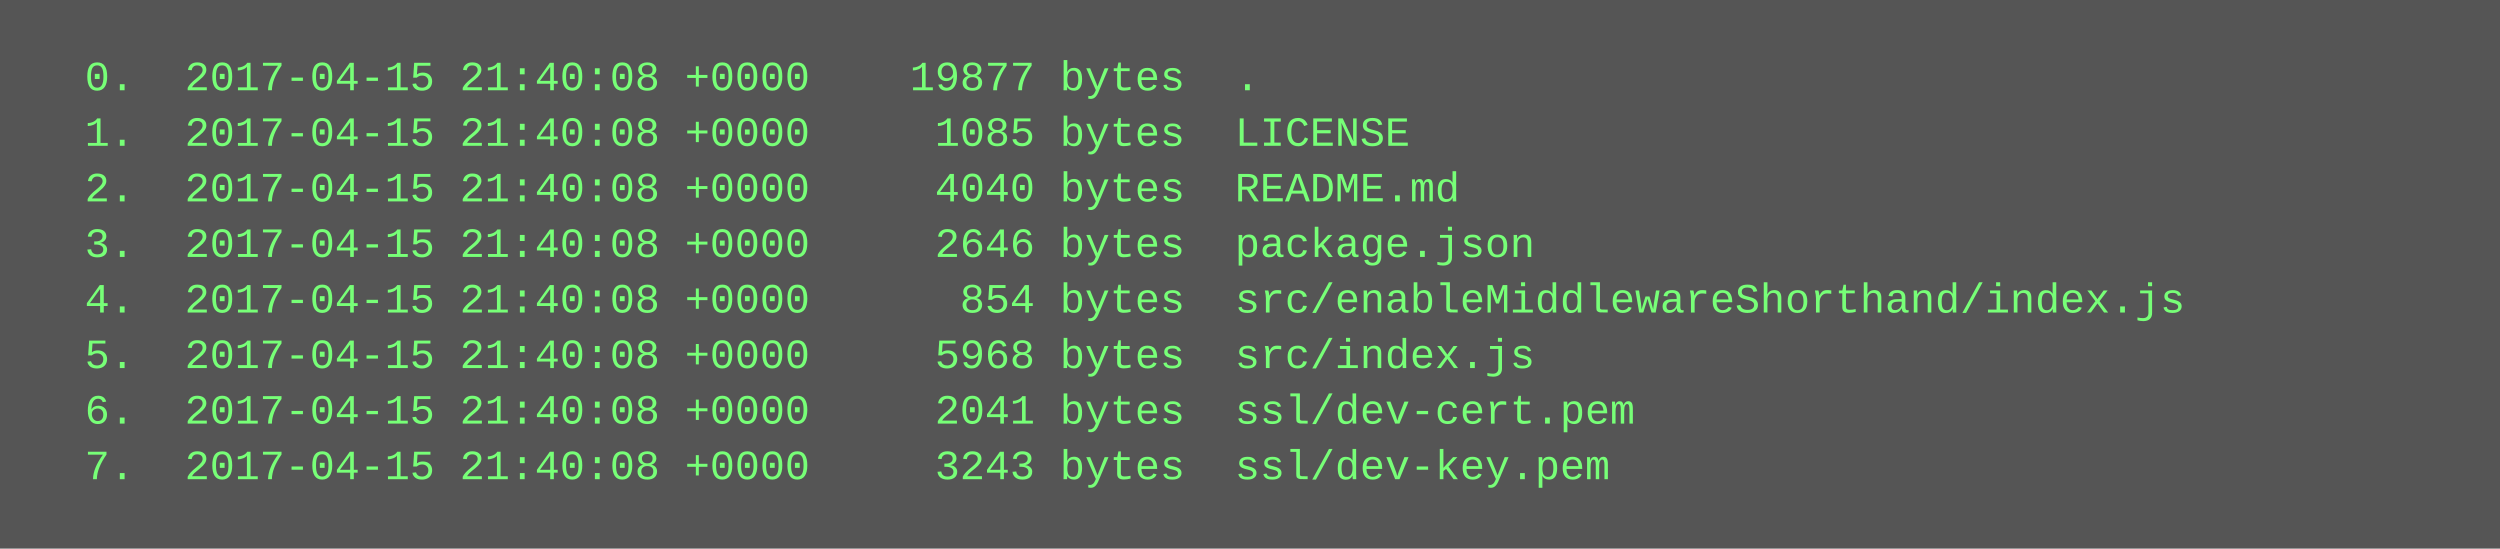
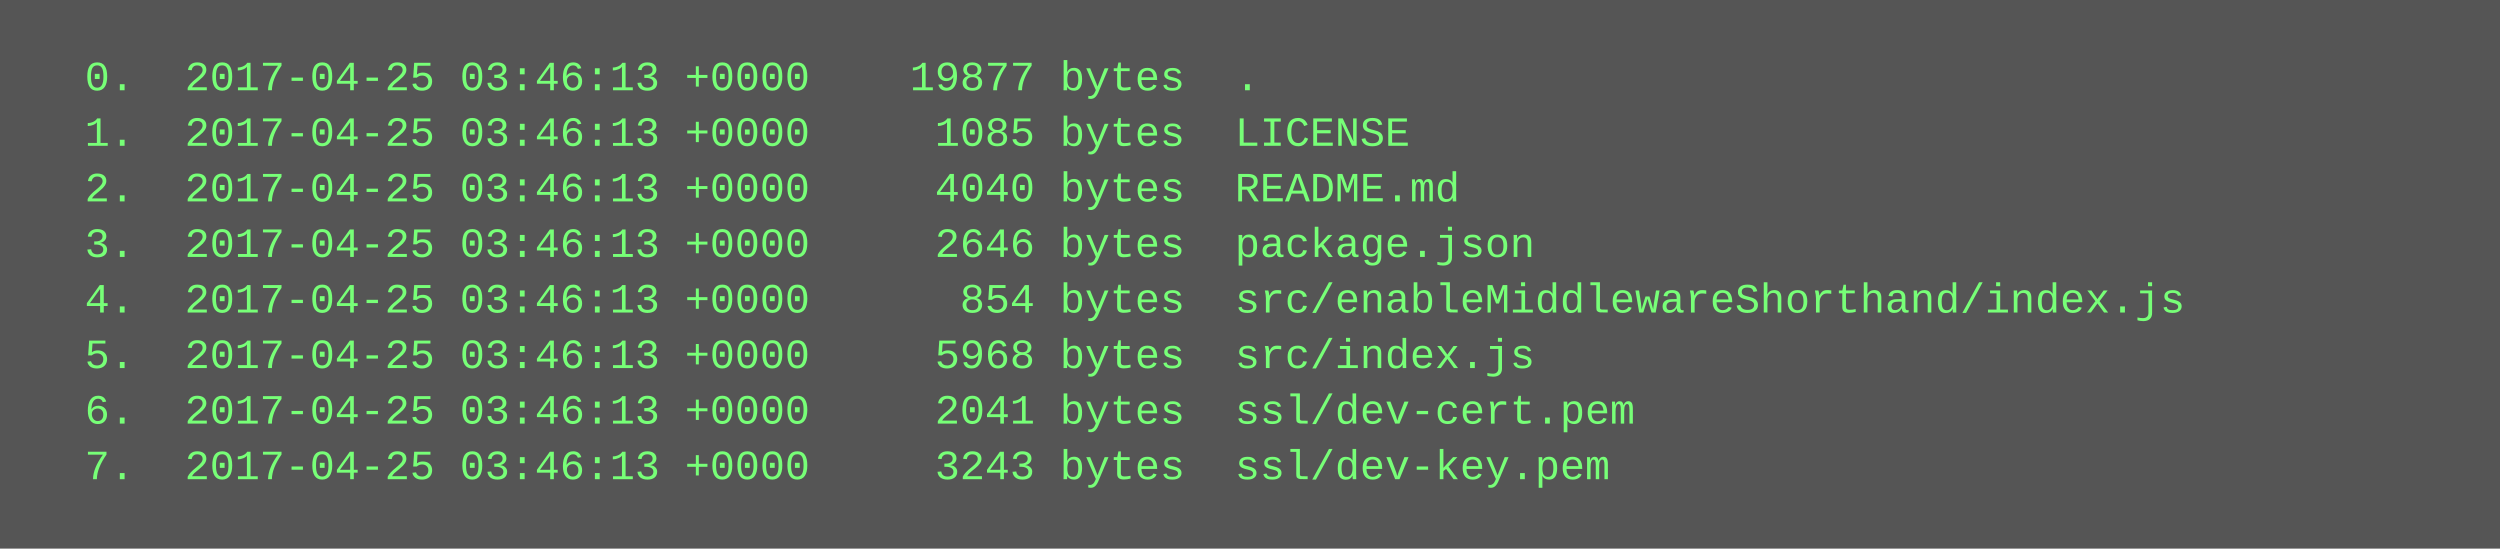
<svg xmlns="http://www.w3.org/2000/svg" height="158" width="720">
  <rect height="158" fill="#555" width="720" />
  <text fill="#7f7" font-family="Courier New" font-size="12" xml:space="preserve">
-     <tspan x="10" y="26">  0.  2017-04-15 21:40:08 +0000    19877 bytes  .</tspan>
-     <tspan x="10" y="42">  1.  2017-04-15 21:40:08 +0000     1085 bytes  LICENSE</tspan>
-     <tspan x="10" y="58">  2.  2017-04-15 21:40:08 +0000     4040 bytes  README.md</tspan>
-     <tspan x="10" y="74">  3.  2017-04-15 21:40:08 +0000     2646 bytes  package.json</tspan>
-     <tspan x="10" y="90">  4.  2017-04-15 21:40:08 +0000      854 bytes  src/enableMiddlewareShorthand/index.js</tspan>
-     <tspan x="10" y="106">  5.  2017-04-15 21:40:08 +0000     5968 bytes  src/index.js</tspan>
-     <tspan x="10" y="122">  6.  2017-04-15 21:40:08 +0000     2041 bytes  ssl/dev-cert.pem</tspan>
-     <tspan x="10" y="138">  7.  2017-04-15 21:40:08 +0000     3243 bytes  ssl/dev-key.pem</tspan>
+     <tspan x="10" y="26">  0.  2017-04-25 03:46:13 +0000    19877 bytes  .</tspan>
+     <tspan x="10" y="42">  1.  2017-04-25 03:46:13 +0000     1085 bytes  LICENSE</tspan>
+     <tspan x="10" y="58">  2.  2017-04-25 03:46:13 +0000     4040 bytes  README.md</tspan>
+     <tspan x="10" y="74">  3.  2017-04-25 03:46:13 +0000     2646 bytes  package.json</tspan>
+     <tspan x="10" y="90">  4.  2017-04-25 03:46:13 +0000      854 bytes  src/enableMiddlewareShorthand/index.js</tspan>
+     <tspan x="10" y="106">  5.  2017-04-25 03:46:13 +0000     5968 bytes  src/index.js</tspan>
+     <tspan x="10" y="122">  6.  2017-04-25 03:46:13 +0000     2041 bytes  ssl/dev-cert.pem</tspan>
+     <tspan x="10" y="138">  7.  2017-04-25 03:46:13 +0000     3243 bytes  ssl/dev-key.pem</tspan>
  </text>
</svg>
